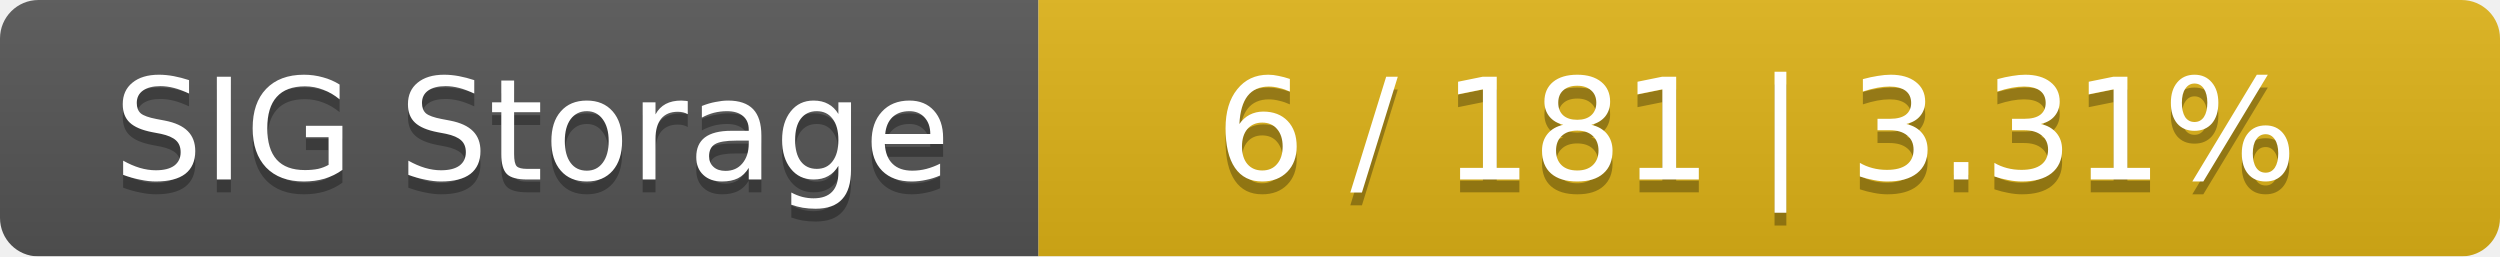
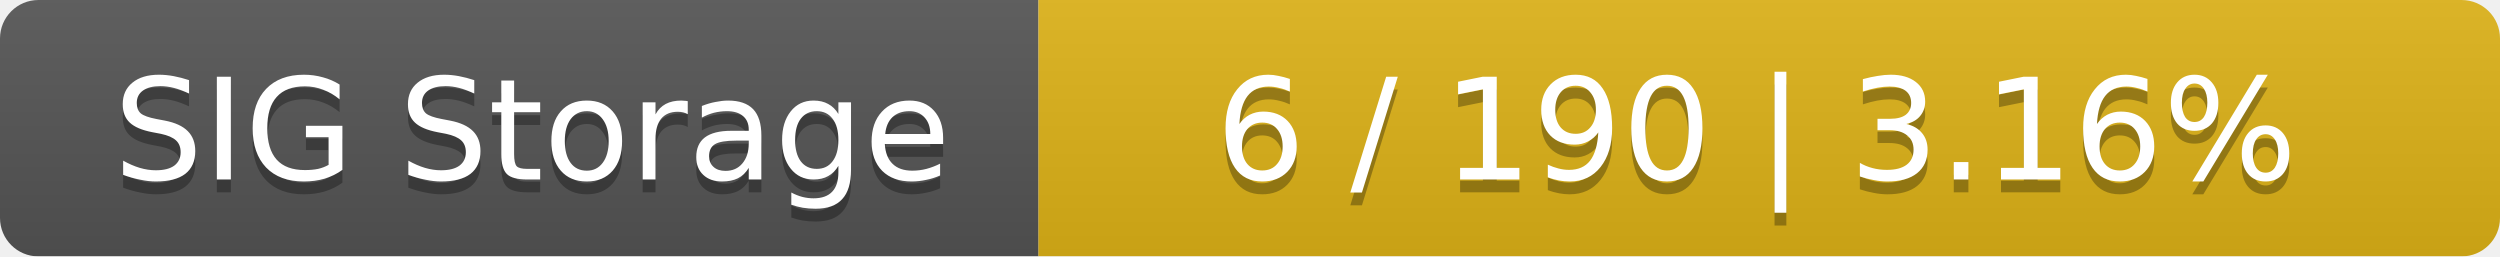
<svg xmlns="http://www.w3.org/2000/svg" width="195" height="20">
  <linearGradient id="smooth" x2="0" y2="100%">
    <stop offset="0" stop-color="#bbb" stop-opacity=".1" />
    <stop offset="1" stop-opacity=".1" />
  </linearGradient>
  <mask id="round">
    <rect width="195" height="20" rx="3" fill="#fff" />
  </mask>
  <g mask="url(#round)">
    <rect width="81" height="20" fill="#555" />
    <rect x="81" width="114" height="20" fill="#dfb317" />
    <rect width="195" height="20" fill="url(#smooth)" />
  </g>
  <g fill="#fff" text-anchor="middle" font-family="DejaVu Sans,Verdana,Geneva,sans-serif" font-size="11">
    <text x="41.5" y="15" fill="#010101" fill-opacity=".3">SIG Storage</text>
    <text x="41.5" y="14">SIG Storage</text>
-     <text x="137" y="15" fill="#010101" fill-opacity=".3">6 / 181    |    3.31%</text>
-     <text x="137" y="14">6 / 181    |    3.31%</text>
+     <text x="137" y="15" fill="#010101" fill-opacity=".3">6 / 190    |    3.16%</text>
+     <text x="137" y="14">6 / 190    |    3.16%</text>
  </g>
</svg>
